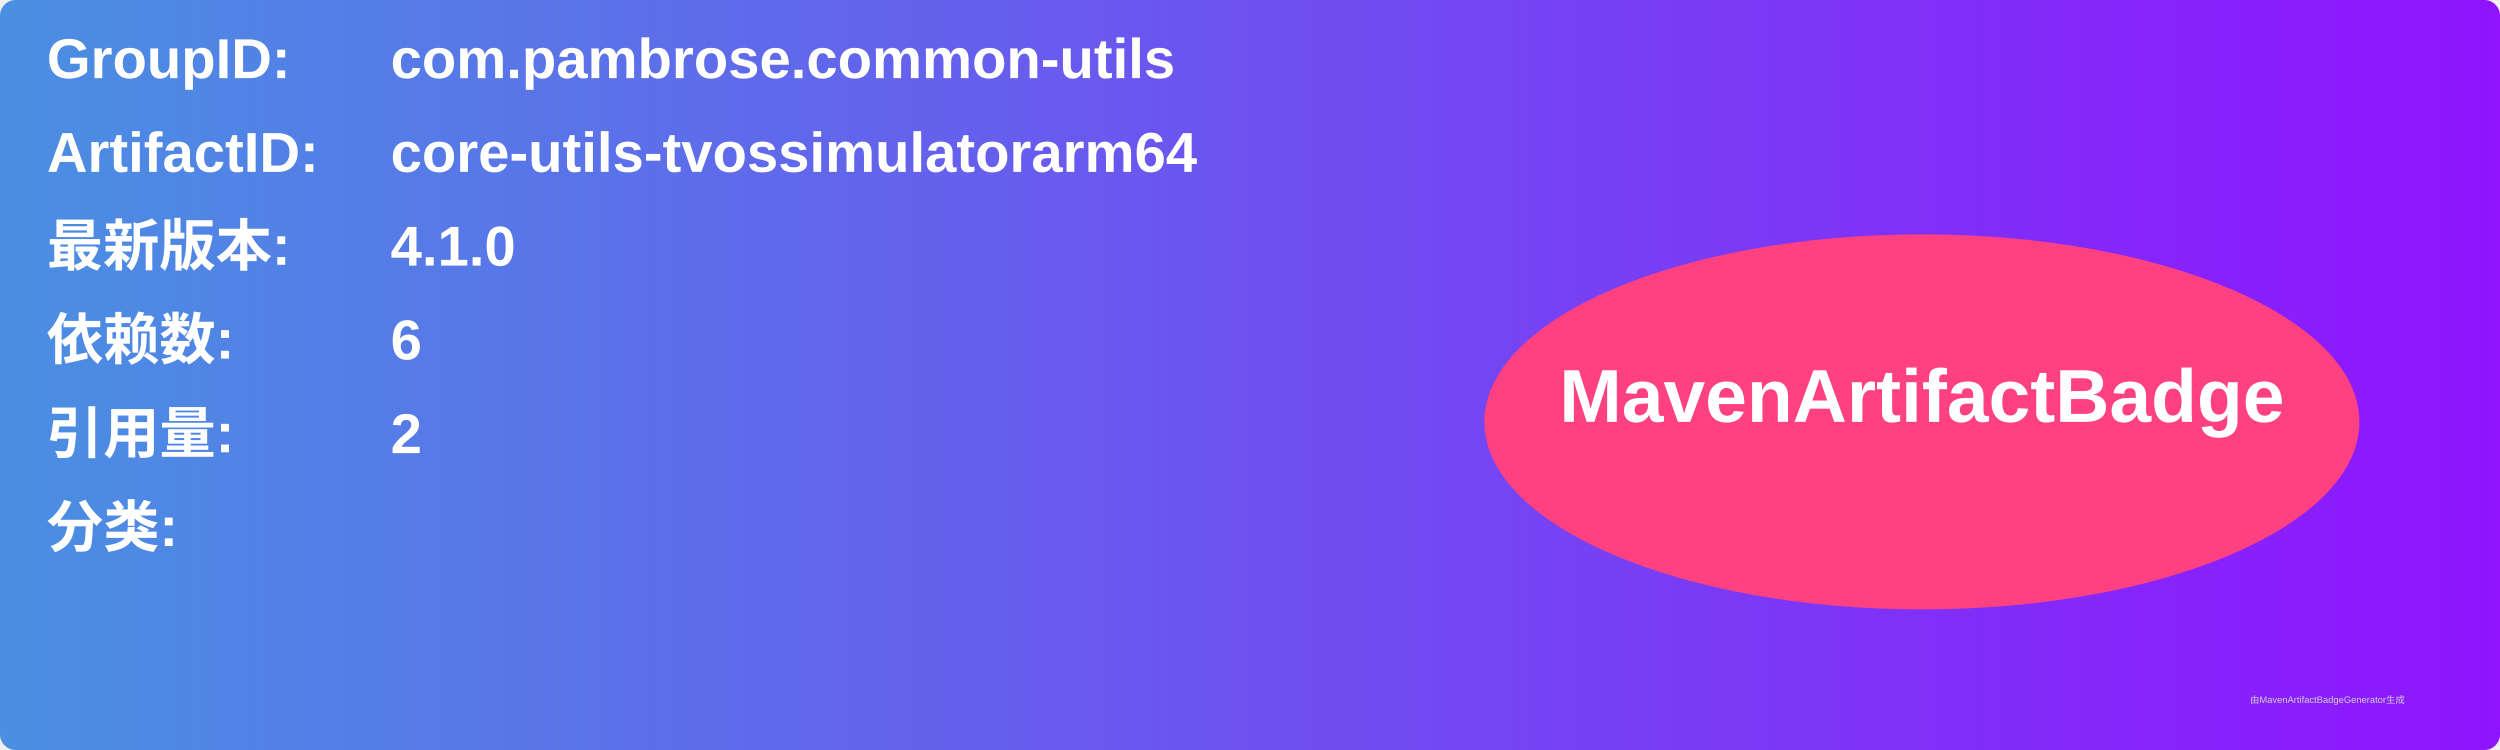
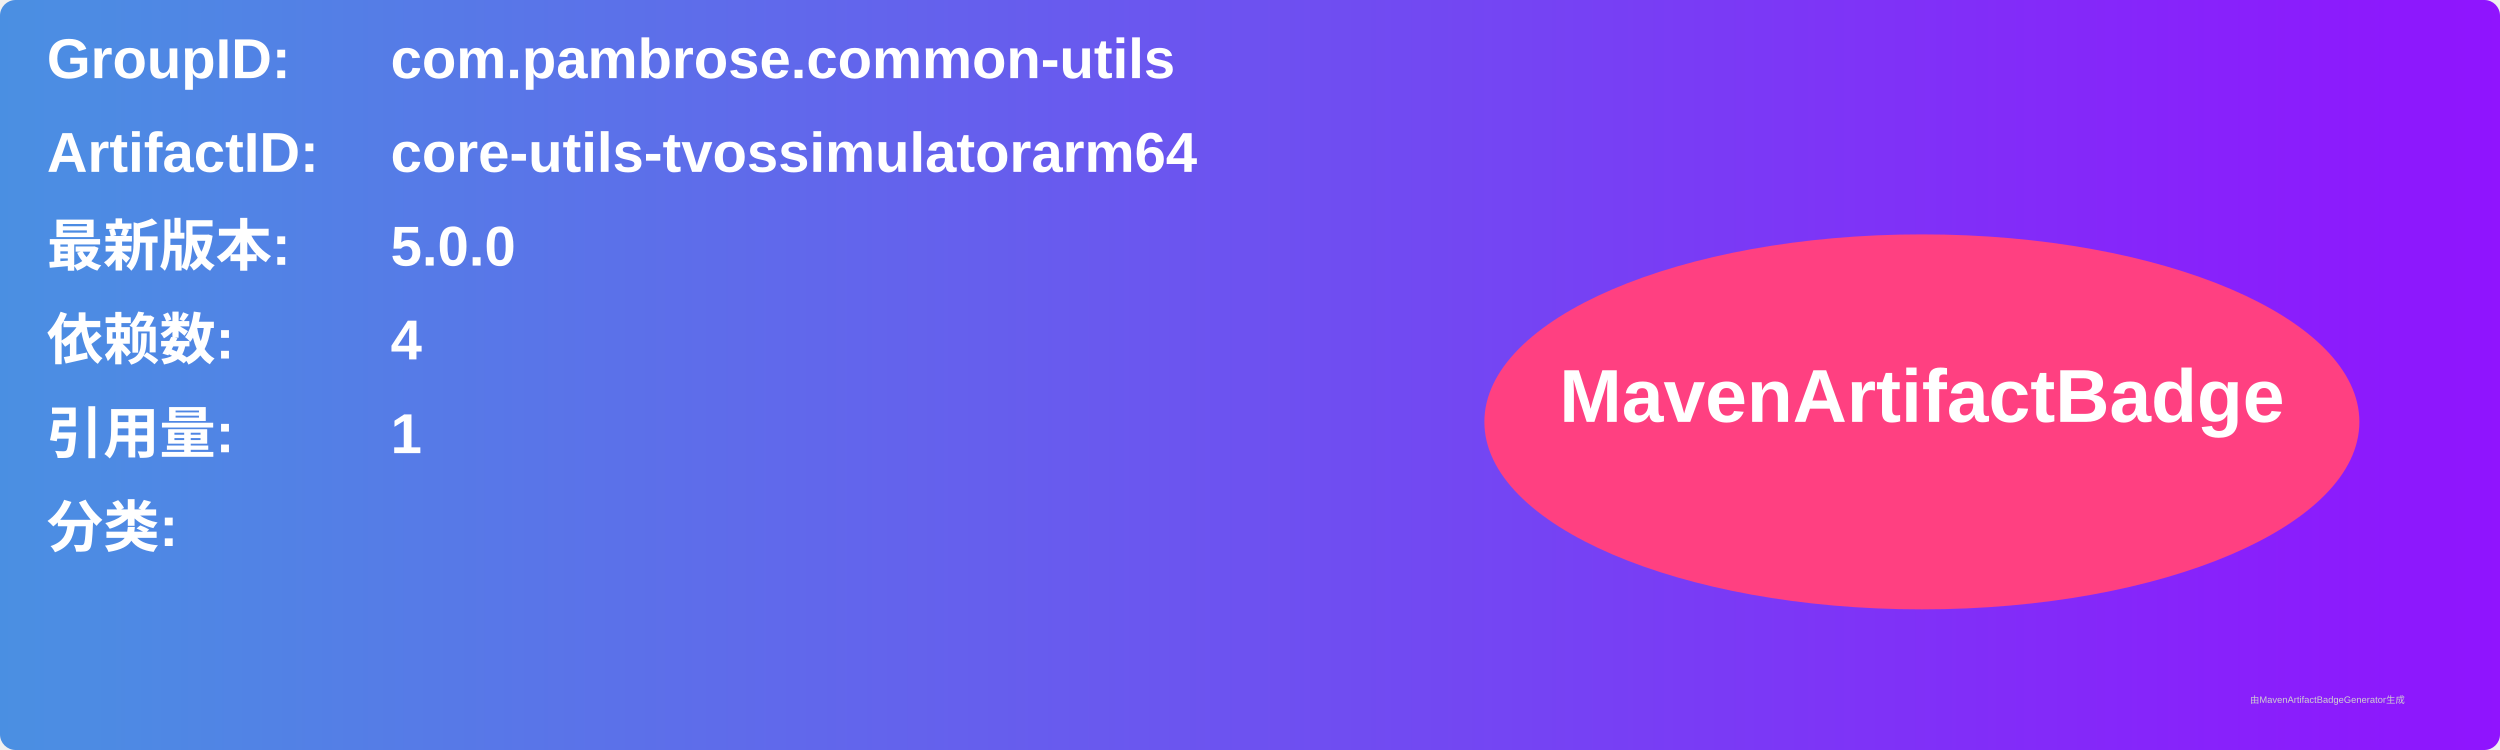
<svg xmlns="http://www.w3.org/2000/svg" width="800" height="240" viewBox="0 0 800 240">
  <linearGradient id="grad" x1="0%" y1="0%" x2="100%" y2="0%">
    <stop offset="0%" stop-color="#4a90e2" />
    <stop offset="100%" stop-color="#9013fe" />
  </linearGradient>
  <rect width="100%" height="100%" rx="5" ry="5" fill="url(#grad)" />
  <g transform="translate(15, 15)">
    <text x="0" y="10" font-family="Arial" font-size="18" fill="white" font-weight="bold" width="260">GroupID:</text>
    <text x="110" y="10" font-family="Arial" font-size="18" fill="white" font-weight="bold" width="460">com.pambrose.common-utils</text>
    <text x="0" y="40" font-family="Arial" font-size="18" fill="white" font-weight="bold" width="260">ArtifactID:</text>
    <text x="110" y="40" font-family="Arial" font-size="18" fill="white" font-weight="bold" width="460">core-utils-tvossimulatorarm64</text>
    <text x="0" y="70" font-family="Arial" font-size="18" fill="white" font-weight="bold">最新版本:</text>
    <text x="110" y="70" font-family="Arial" font-size="18" fill="white" font-weight="bold">
-       <tspan font-weight="bold">4.1.0</tspan>
+       <tspan font-weight="bold">5.0.0</tspan>
    </text>
    <text x="0" y="100" font-family="Arial" font-size="18" fill="white" font-weight="bold">依赖数: </text>
    <text x="110" y="100" font-family="Arial" font-size="18" fill="white">
-       <tspan font-weight="bold">6</tspan>
+       <tspan font-weight="bold">4</tspan>
    </text>
    <text x="0" y="130" font-family="Arial" font-size="18" fill="white" font-weight="bold">引用量: </text>
    <text x="110" y="130" font-family="Arial" font-size="18" fill="white">
-       <tspan font-weight="bold">2</tspan>
+       <tspan font-weight="bold">1</tspan>
    </text>
    <text x="0" y="160" font-family="Arial" font-size="18" fill="white" font-weight="bold">分类:</text>
    <text x="10" y="190" font-family="Arial" font-size="10" fill="white">
      <tspan font-weight="bold" />
    </text>
    <ellipse cx="600" cy="120" rx="140" ry="60" fill="#ff4081" />
    <text x="600" y="120" text-anchor="middle" font-family="Arial" font-size="24" fill="white" font-weight="bold">MavenArtifactBadge</text>
  </g>
  <text x="720" y="225" font-family="Arial" font-size="3" fill="#d0d0d0">由MavenArtifactBadgeGenerator生成</text>
</svg>
